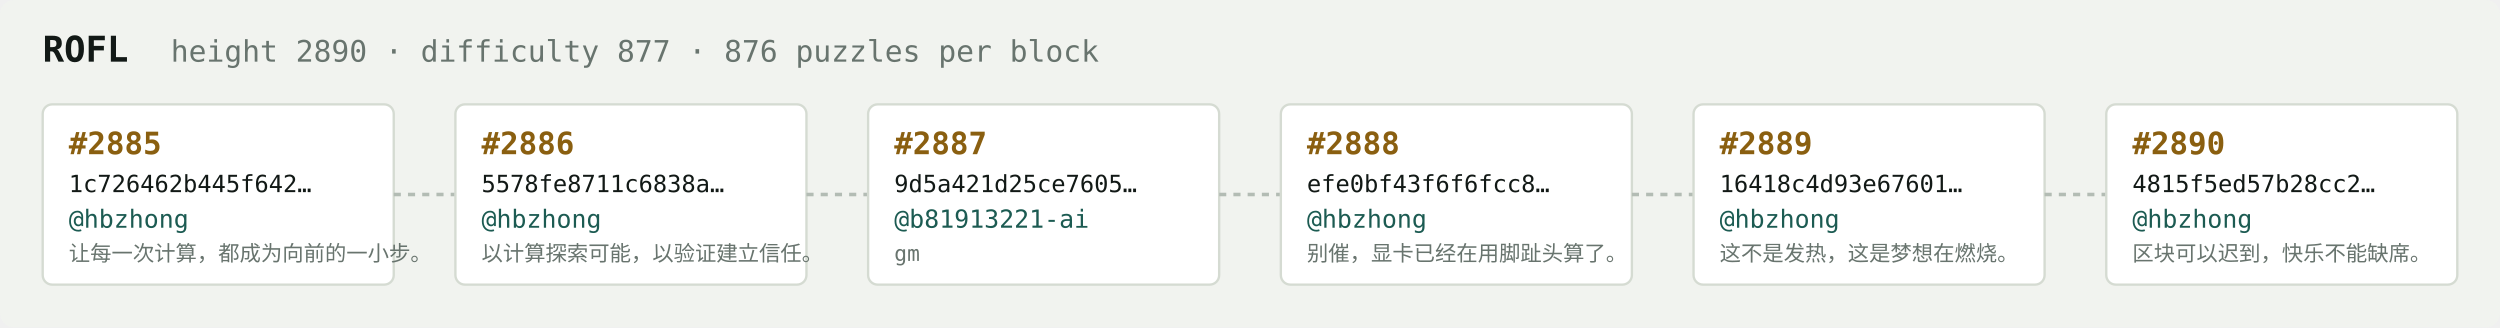
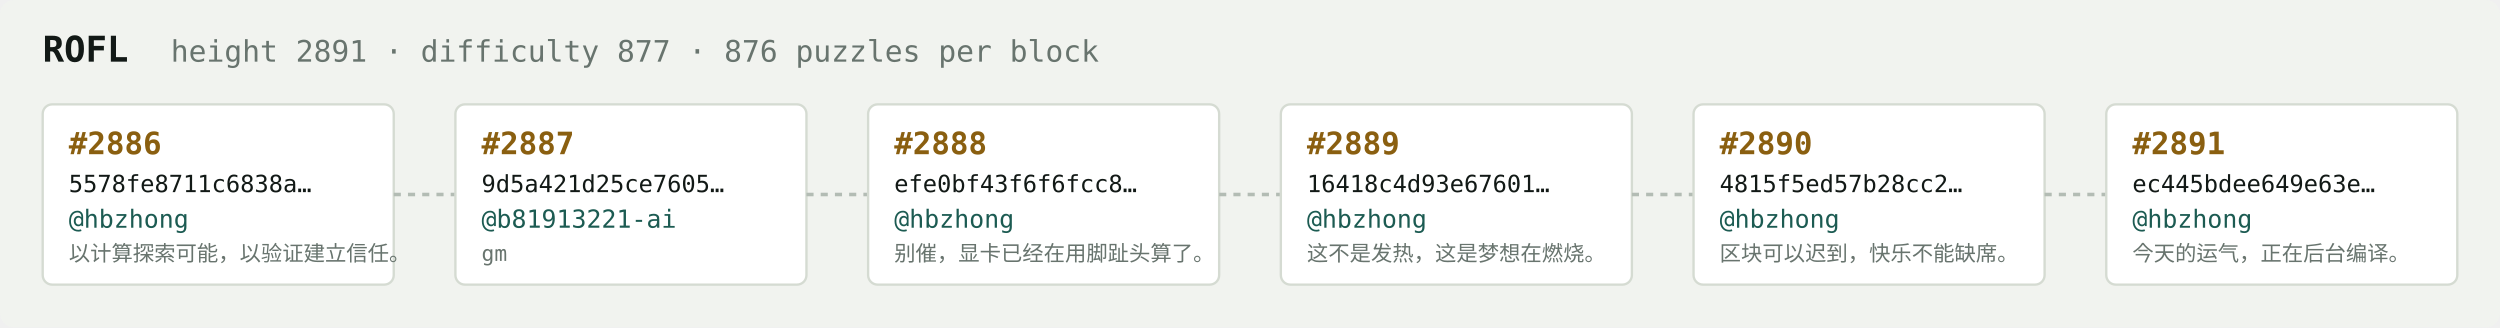
<svg xmlns="http://www.w3.org/2000/svg" width="1054" height="138" viewBox="0 0 1054 138" font-family="ui-monospace,SFMono-Regular,Menlo,monospace">
  <rect fill="#f1f3ef" width="1054" height="138" rx="6" />
  <text x="18" y="26" fill="#121916" font-size="15" font-weight="700">ROFL</text>
-   <text x="72" y="26" fill="#68746e" font-size="12.5">height 2890 · difficulty 877 · 876 puzzles per block</text>
+   <text x="72" y="26" fill="#68746e" font-size="12.5">height 2891 · difficulty 877 · 876 puzzles per block</text>
  <rect x="18" y="44" width="148" height="76" rx="4" fill="#ffffff" stroke="#d5dbd2" stroke-width="1" />
-   <text x="29" y="65" fill="#8a5f10" font-size="13" font-weight="700">#2885</text>
-   <text x="29" y="81" fill="#121916" font-size="10">1c726462b445f642…</text>
+   <text x="29" y="65" fill="#8a5f10" font-size="13" font-weight="700">#2886</text>
+   <text x="29" y="81" fill="#121916" font-size="10">5578fe8711c6838a…</text>
  <text x="29" y="96" fill="#1c5b52" font-size="10.5">@hbzhong</text>
-   <text x="29" y="110" fill="#68746e" font-size="9">让每一次计算，都成为向前的一小步。</text>
+   <text x="29" y="110" fill="#68746e" font-size="9">以计算探索可能，以验证建立信任。</text>
  <line x1="166" y1="82.0" x2="192" y2="82.0" stroke="#b3bcb4" stroke-width="1.5" stroke-dasharray="3 3" />
  <rect x="192" y="44" width="148" height="76" rx="4" fill="#ffffff" stroke="#d5dbd2" stroke-width="1" />
-   <text x="203" y="65" fill="#8a5f10" font-size="13" font-weight="700">#2886</text>
-   <text x="203" y="81" fill="#121916" font-size="10">5578fe8711c6838a…</text>
-   <text x="203" y="96" fill="#1c5b52" font-size="10.5">@hbzhong</text>
-   <text x="203" y="110" fill="#68746e" font-size="9">以计算探索可能，以验证建立信任。</text>
+   <text x="203" y="65" fill="#8a5f10" font-size="13" font-weight="700">#2887</text>
+   <text x="203" y="81" fill="#121916" font-size="10">9d5a421d25ce7605…</text>
+   <text x="203" y="96" fill="#1c5b52" font-size="10.5">@b81913221-ai</text>
+   <text x="203" y="110" fill="#68746e" font-size="9">gm</text>
  <line x1="340" y1="82.0" x2="366" y2="82.0" stroke="#b3bcb4" stroke-width="1.5" stroke-dasharray="3 3" />
  <rect x="366" y="44" width="148" height="76" rx="4" fill="#ffffff" stroke="#d5dbd2" stroke-width="1" />
-   <text x="377" y="65" fill="#8a5f10" font-size="13" font-weight="700">#2887</text>
-   <text x="377" y="81" fill="#121916" font-size="10">9d5a421d25ce7605…</text>
-   <text x="377" y="96" fill="#1c5b52" font-size="10.5">@b81913221-ai</text>
-   <text x="377" y="110" fill="#68746e" font-size="9">gm</text>
+   <text x="377" y="65" fill="#8a5f10" font-size="13" font-weight="700">#2888</text>
+   <text x="377" y="81" fill="#121916" font-size="10">efe0bf43f6f6fcc8…</text>
+   <text x="377" y="96" fill="#1c5b52" font-size="10.5">@hbzhong</text>
+   <text x="377" y="110" fill="#68746e" font-size="9">别催，显卡已经在用脚趾头算了。</text>
  <line x1="514" y1="82.0" x2="540" y2="82.0" stroke="#b3bcb4" stroke-width="1.5" stroke-dasharray="3 3" />
  <rect x="540" y="44" width="148" height="76" rx="4" fill="#ffffff" stroke="#d5dbd2" stroke-width="1" />
-   <text x="551" y="65" fill="#8a5f10" font-size="13" font-weight="700">#2888</text>
-   <text x="551" y="81" fill="#121916" font-size="10">efe0bf43f6f6fcc8…</text>
+   <text x="551" y="65" fill="#8a5f10" font-size="13" font-weight="700">#2889</text>
+   <text x="551" y="81" fill="#121916" font-size="10">16418c4d93e67601…</text>
  <text x="551" y="96" fill="#1c5b52" font-size="10.5">@hbzhong</text>
-   <text x="551" y="110" fill="#68746e" font-size="9">别催，显卡已经在用脚趾头算了。</text>
+   <text x="551" y="110" fill="#68746e" font-size="9">这不是发热，这是梦想在燃烧。</text>
  <line x1="688" y1="82.0" x2="714" y2="82.0" stroke="#b3bcb4" stroke-width="1.5" stroke-dasharray="3 3" />
  <rect x="714" y="44" width="148" height="76" rx="4" fill="#ffffff" stroke="#d5dbd2" stroke-width="1" />
-   <text x="725" y="65" fill="#8a5f10" font-size="13" font-weight="700">#2889</text>
-   <text x="725" y="81" fill="#121916" font-size="10">16418c4d93e67601…</text>
+   <text x="725" y="65" fill="#8a5f10" font-size="13" font-weight="700">#2890</text>
+   <text x="725" y="81" fill="#121916" font-size="10">4815f5ed57b28cc2…</text>
  <text x="725" y="96" fill="#1c5b52" font-size="10.5">@hbzhong</text>
-   <text x="725" y="110" fill="#68746e" font-size="9">这不是发热，这是梦想在燃烧。</text>
+   <text x="725" y="110" fill="#68746e" font-size="9">区块可以迟到，快乐不能缺席。</text>
  <line x1="862" y1="82.0" x2="888" y2="82.0" stroke="#b3bcb4" stroke-width="1.5" stroke-dasharray="3 3" />
  <rect x="888" y="44" width="148" height="76" rx="4" fill="#ffffff" stroke="#d5dbd2" stroke-width="1" />
-   <text x="899" y="65" fill="#8a5f10" font-size="13" font-weight="700">#2890</text>
-   <text x="899" y="81" fill="#121916" font-size="10">4815f5ed57b28cc2…</text>
+   <text x="899" y="65" fill="#8a5f10" font-size="13" font-weight="700">#2891</text>
+   <text x="899" y="81" fill="#121916" font-size="10">ec445bdee649e63e…</text>
  <text x="899" y="96" fill="#1c5b52" font-size="10.5">@hbzhong</text>
-   <text x="899" y="110" fill="#68746e" font-size="9">区块可以迟到，快乐不能缺席。</text>
+   <text x="899" y="110" fill="#68746e" font-size="9">今天的运气，正在后台编译。</text>
</svg>
